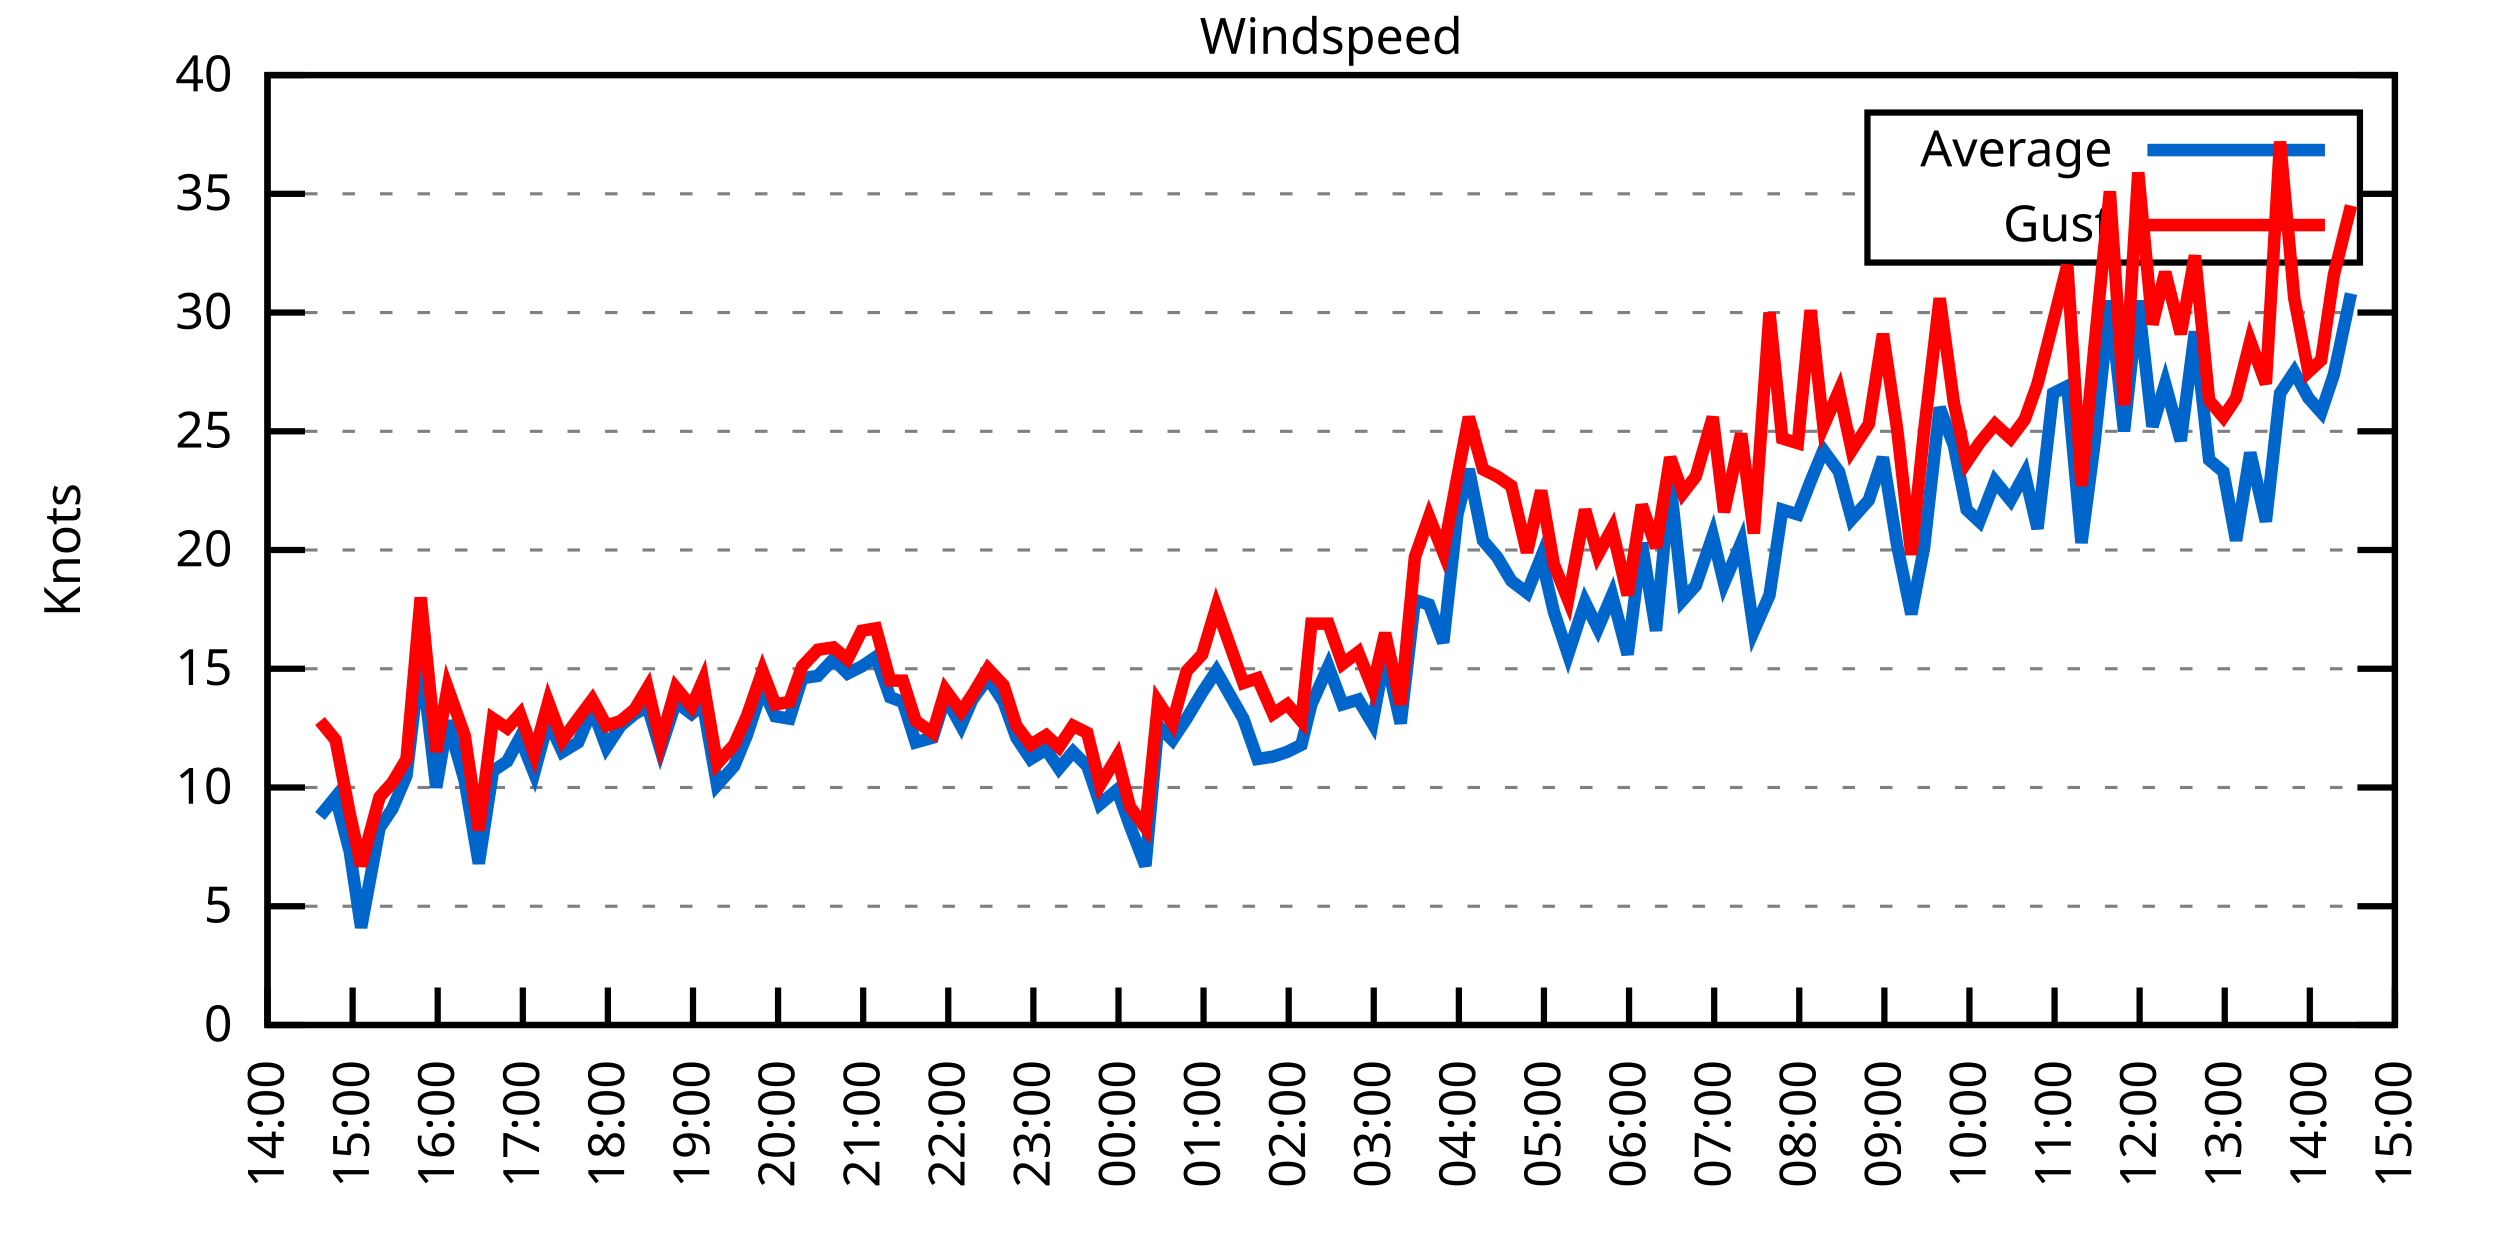
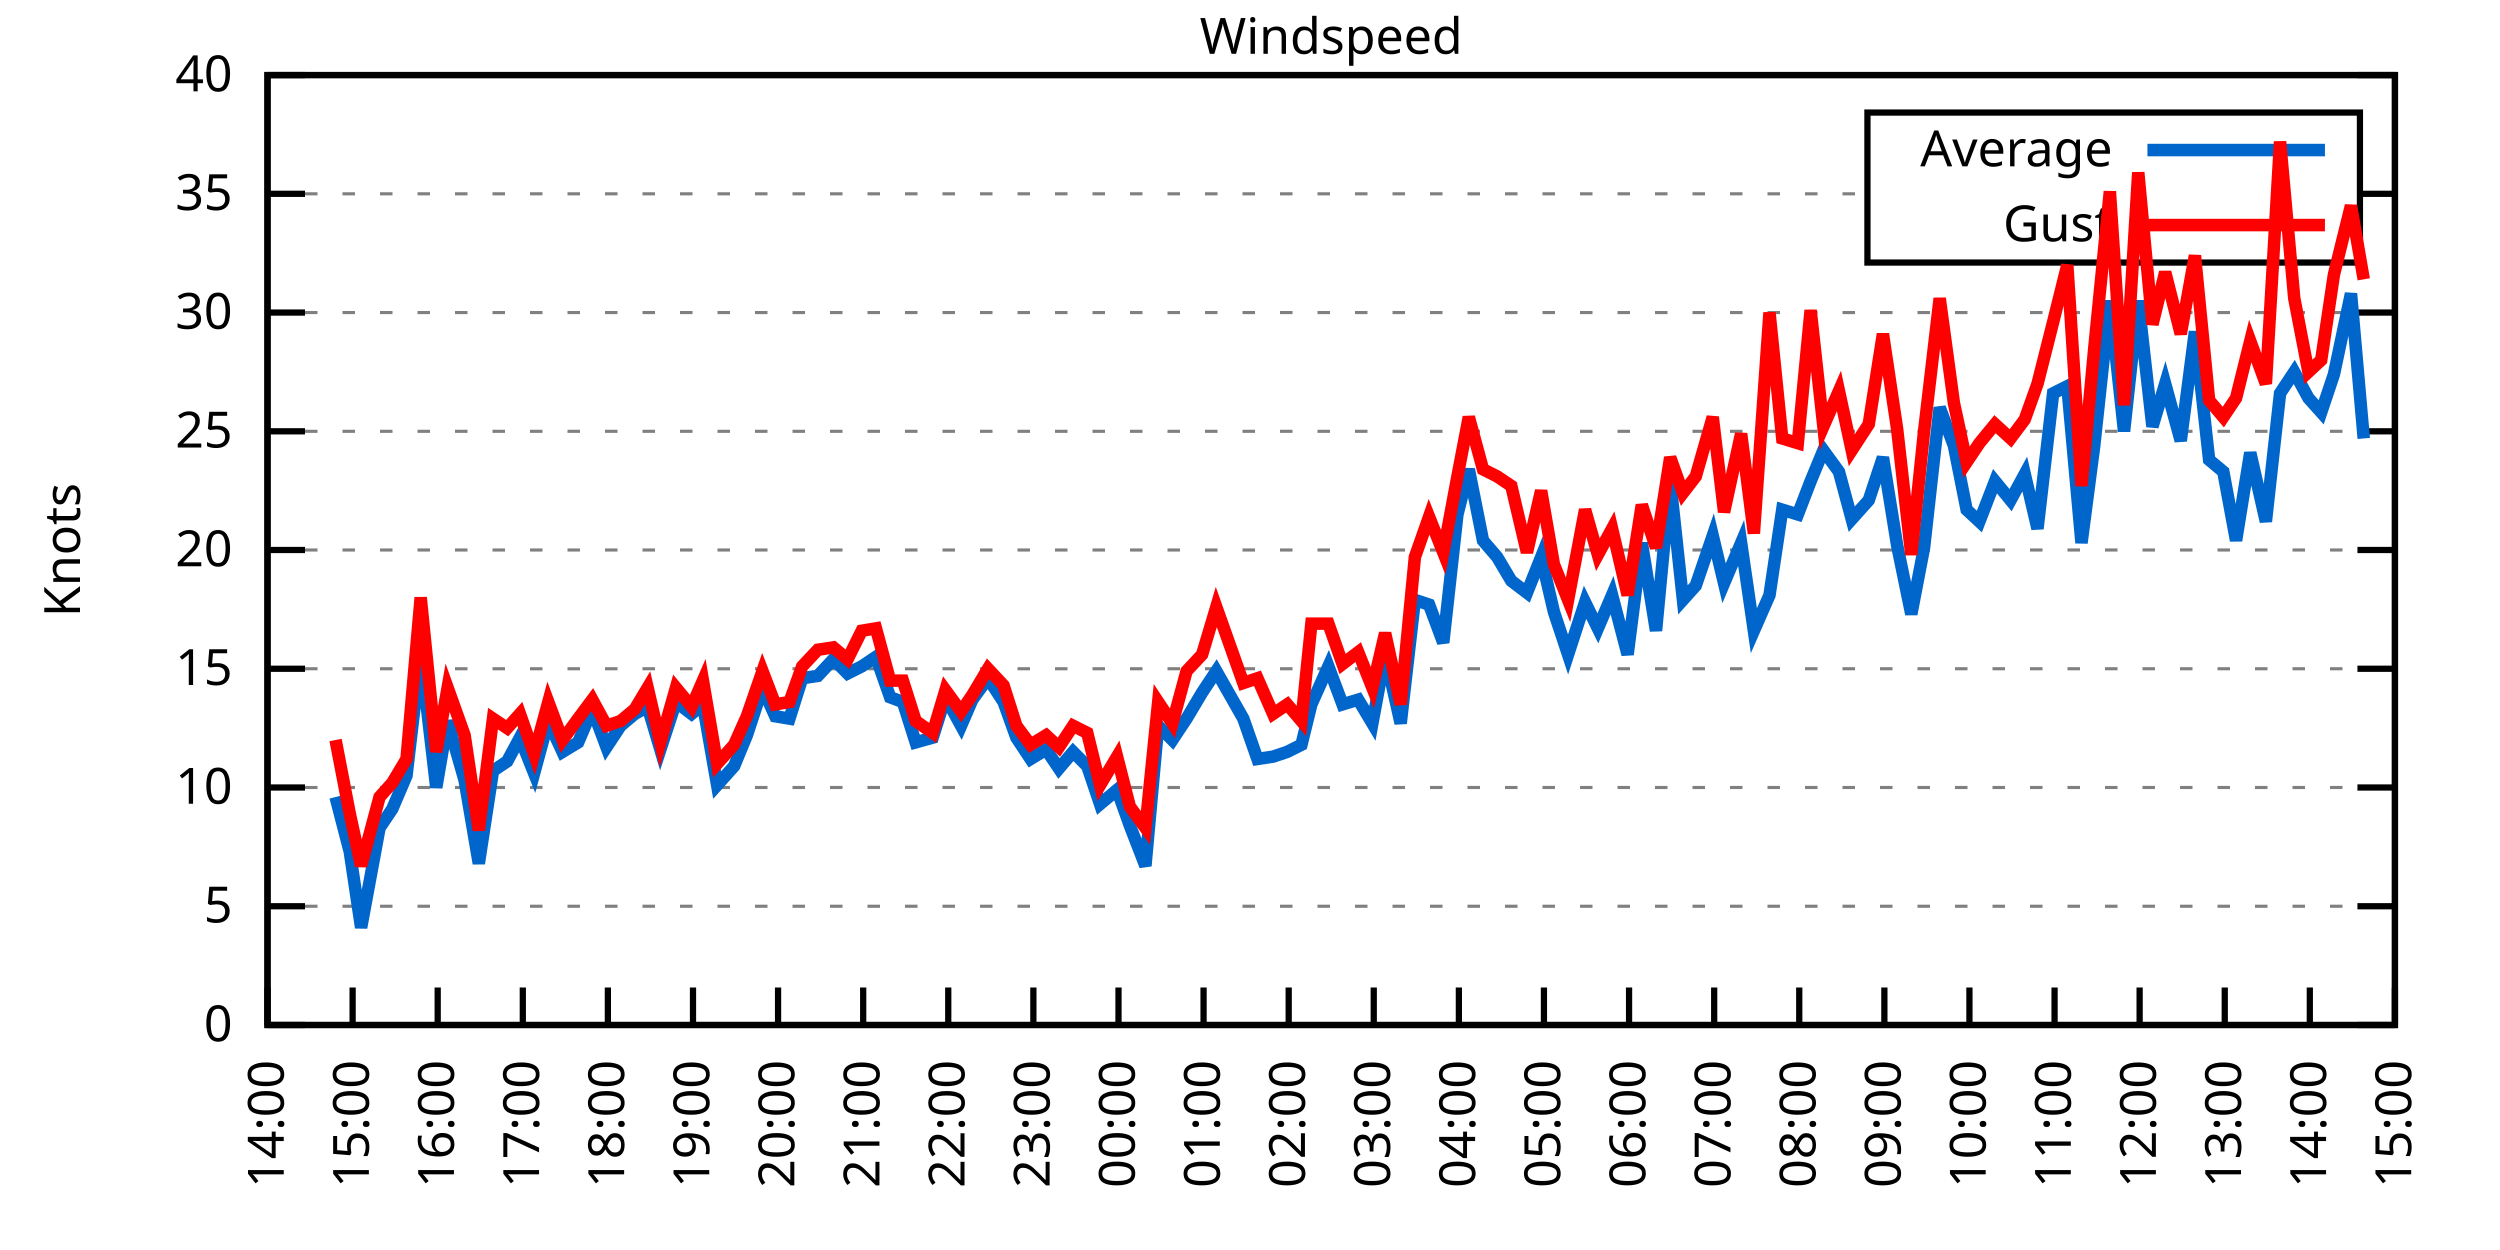
<svg xmlns="http://www.w3.org/2000/svg" xmlns:xlink="http://www.w3.org/1999/xlink" width="400" height="200" viewBox="0 0 400 200">
  <g id="gnuplot_canvas">
    <rect x="0" y="0" width="400" height="200" fill="none" />
    <defs>
      <circle id="gpDot" r="0.5" stroke-width="0.5" stroke="currentColor" />
      <path id="gpPt0" stroke-width="0.333" stroke="currentColor" d="M-1,0 h2 M0,-1 v2" />
      <path id="gpPt1" stroke-width="0.333" stroke="currentColor" d="M-1,-1 L1,1 M1,-1 L-1,1" />
      <path id="gpPt2" stroke-width="0.333" stroke="currentColor" d="M-1,0 L1,0 M0,-1 L0,1 M-1,-1 L1,1 M-1,1 L1,-1" />
      <rect id="gpPt3" stroke-width="0.333" stroke="currentColor" x="-1" y="-1" width="2" height="2" />
      <rect id="gpPt4" stroke-width="0.333" stroke="currentColor" fill="currentColor" x="-1" y="-1" width="2" height="2" />
      <circle id="gpPt5" stroke-width="0.333" stroke="currentColor" cx="0" cy="0" r="1" />
      <use xlink:href="#gpPt5" id="gpPt6" fill="currentColor" stroke="none" />
      <path id="gpPt7" stroke-width="0.333" stroke="currentColor" d="M0,-1.33 L-1.33,0.67 L1.33,0.67 z" />
      <use xlink:href="#gpPt7" id="gpPt8" fill="currentColor" stroke="none" />
      <use xlink:href="#gpPt7" id="gpPt9" stroke="currentColor" transform="rotate(180)" />
      <use xlink:href="#gpPt9" id="gpPt10" fill="currentColor" stroke="none" />
      <use xlink:href="#gpPt3" id="gpPt11" stroke="currentColor" transform="rotate(45)" />
      <use xlink:href="#gpPt11" id="gpPt12" fill="currentColor" stroke="none" />
      <path id="gpPt13" stroke-width="0.333" stroke="currentColor" d="M0,1.330 L1.265,0.411 L0.782,-1.067 L-0.782,-1.076 L-1.265,0.411 z" />
      <use xlink:href="#gpPt13" id="gpPt14" fill="currentColor" stroke="none" />
      <filter id="textbox" filterUnits="objectBoundingBox" x="0" y="0" height="1" width="1">
        <feFlood flood-color="white" flood-opacity="1" result="bgnd" />
        <feComposite in="SourceGraphic" in2="bgnd" operator="atop" />
      </filter>
      <filter id="greybox" filterUnits="objectBoundingBox" x="0" y="0" height="1" width="1">
        <feFlood flood-color="lightgrey" flood-opacity="1" result="grey" />
        <feComposite in="SourceGraphic" in2="grey" operator="atop" />
      </filter>
    </defs>
    <g fill="none" color="white" stroke="currentColor" stroke-width="1.00" stroke-linecap="butt" stroke-linejoin="miter">
</g>
    <g fill="none" color="black" stroke="currentColor" stroke-width="1.00" stroke-linecap="butt" stroke-linejoin="miter">
      <g stroke="none" shape-rendering="crispEdges">
        <polygon fill="rgb(255, 255, 255)" points="42.80,164.00 383.18,164.00 383.18,12.02 42.80,12.02 " />
      </g>
    </g>
    <g fill="none" color="black" stroke="currentColor" stroke-width="1.00" stroke-linecap="butt" stroke-linejoin="miter">
</g>
    <g fill="none" color="black" stroke="black" stroke-width="0.50" stroke-linecap="butt" stroke-linejoin="miter">
</g>
    <g fill="none" color="gray" stroke="currentColor" stroke-width="0.50" stroke-linecap="butt" stroke-linejoin="miter">
      <path stroke="gray" stroke-dasharray="2,4" class="gridline" d="M42.80,164.00 L383.19,164.00  " />
    </g>
    <g fill="none" color="gray" stroke="gray" stroke-width="1.00" stroke-linecap="butt" stroke-linejoin="miter">
</g>
    <g fill="none" color="black" stroke="currentColor" stroke-width="1.00" stroke-linecap="butt" stroke-linejoin="miter">
      <path stroke="black" d="M42.80,164.00 L48.80,164.00 M383.19,164.00 L377.19,164.00  " />
      <g transform="translate(37.20,166.60)" stroke="none" fill="black" font-family="Sans" font-size="8.00" text-anchor="end">
        <text>
          <tspan font-family="Sans"> 0</tspan>
        </text>
      </g>
    </g>
    <g fill="none" color="black" stroke="currentColor" stroke-width="1.00" stroke-linecap="butt" stroke-linejoin="miter">
</g>
    <g fill="none" color="black" stroke="black" stroke-width="0.50" stroke-linecap="butt" stroke-linejoin="miter">
</g>
    <g fill="none" color="gray" stroke="currentColor" stroke-width="0.50" stroke-linecap="butt" stroke-linejoin="miter">
      <path stroke="gray" stroke-dasharray="2,4" class="gridline" d="M42.80,145.00 L383.19,145.00  " />
    </g>
    <g fill="none" color="gray" stroke="gray" stroke-width="1.00" stroke-linecap="butt" stroke-linejoin="miter">
</g>
    <g fill="none" color="black" stroke="currentColor" stroke-width="1.00" stroke-linecap="butt" stroke-linejoin="miter">
      <path stroke="black" d="M42.80,145.00 L48.80,145.00 M383.19,145.00 L377.19,145.00  " />
      <g transform="translate(37.20,147.60)" stroke="none" fill="black" font-family="Sans" font-size="8.00" text-anchor="end">
        <text>
          <tspan font-family="Sans"> 5</tspan>
        </text>
      </g>
    </g>
    <g fill="none" color="black" stroke="currentColor" stroke-width="1.00" stroke-linecap="butt" stroke-linejoin="miter">
</g>
    <g fill="none" color="black" stroke="black" stroke-width="0.50" stroke-linecap="butt" stroke-linejoin="miter">
</g>
    <g fill="none" color="gray" stroke="currentColor" stroke-width="0.50" stroke-linecap="butt" stroke-linejoin="miter">
      <path stroke="gray" stroke-dasharray="2,4" class="gridline" d="M42.80,126.00 L383.19,126.00  " />
    </g>
    <g fill="none" color="gray" stroke="gray" stroke-width="1.00" stroke-linecap="butt" stroke-linejoin="miter">
</g>
    <g fill="none" color="black" stroke="currentColor" stroke-width="1.00" stroke-linecap="butt" stroke-linejoin="miter">
      <path stroke="black" d="M42.80,126.00 L48.80,126.00 M383.19,126.00 L377.19,126.00  " />
      <g transform="translate(37.20,128.60)" stroke="none" fill="black" font-family="Sans" font-size="8.00" text-anchor="end">
        <text>
          <tspan font-family="Sans"> 10</tspan>
        </text>
      </g>
    </g>
    <g fill="none" color="black" stroke="currentColor" stroke-width="1.00" stroke-linecap="butt" stroke-linejoin="miter">
</g>
    <g fill="none" color="black" stroke="black" stroke-width="0.50" stroke-linecap="butt" stroke-linejoin="miter">
</g>
    <g fill="none" color="gray" stroke="currentColor" stroke-width="0.50" stroke-linecap="butt" stroke-linejoin="miter">
      <path stroke="gray" stroke-dasharray="2,4" class="gridline" d="M42.80,107.00 L383.19,107.00  " />
    </g>
    <g fill="none" color="gray" stroke="gray" stroke-width="1.00" stroke-linecap="butt" stroke-linejoin="miter">
</g>
    <g fill="none" color="black" stroke="currentColor" stroke-width="1.00" stroke-linecap="butt" stroke-linejoin="miter">
      <path stroke="black" d="M42.80,107.00 L48.80,107.00 M383.19,107.00 L377.19,107.00  " />
      <g transform="translate(37.20,109.60)" stroke="none" fill="black" font-family="Sans" font-size="8.00" text-anchor="end">
        <text>
          <tspan font-family="Sans"> 15</tspan>
        </text>
      </g>
    </g>
    <g fill="none" color="black" stroke="currentColor" stroke-width="1.00" stroke-linecap="butt" stroke-linejoin="miter">
</g>
    <g fill="none" color="black" stroke="black" stroke-width="0.50" stroke-linecap="butt" stroke-linejoin="miter">
</g>
    <g fill="none" color="gray" stroke="currentColor" stroke-width="0.50" stroke-linecap="butt" stroke-linejoin="miter">
      <path stroke="gray" stroke-dasharray="2,4" class="gridline" d="M42.80,88.00 L383.19,88.00  " />
    </g>
    <g fill="none" color="gray" stroke="gray" stroke-width="1.00" stroke-linecap="butt" stroke-linejoin="miter">
</g>
    <g fill="none" color="black" stroke="currentColor" stroke-width="1.00" stroke-linecap="butt" stroke-linejoin="miter">
      <path stroke="black" d="M42.80,88.00 L48.80,88.00 M383.19,88.00 L377.19,88.00  " />
      <g transform="translate(37.20,90.60)" stroke="none" fill="black" font-family="Sans" font-size="8.00" text-anchor="end">
        <text>
          <tspan font-family="Sans"> 20</tspan>
        </text>
      </g>
    </g>
    <g fill="none" color="black" stroke="currentColor" stroke-width="1.00" stroke-linecap="butt" stroke-linejoin="miter">
</g>
    <g fill="none" color="black" stroke="black" stroke-width="0.50" stroke-linecap="butt" stroke-linejoin="miter">
</g>
    <g fill="none" color="gray" stroke="currentColor" stroke-width="0.50" stroke-linecap="butt" stroke-linejoin="miter">
      <path stroke="gray" stroke-dasharray="2,4" class="gridline" d="M42.80,69.01 L383.19,69.01  " />
    </g>
    <g fill="none" color="gray" stroke="gray" stroke-width="1.00" stroke-linecap="butt" stroke-linejoin="miter">
</g>
    <g fill="none" color="black" stroke="currentColor" stroke-width="1.00" stroke-linecap="butt" stroke-linejoin="miter">
      <path stroke="black" d="M42.80,69.01 L48.80,69.01 M383.19,69.01 L377.19,69.01  " />
      <g transform="translate(37.20,71.61)" stroke="none" fill="black" font-family="Sans" font-size="8.00" text-anchor="end">
        <text>
          <tspan font-family="Sans"> 25</tspan>
        </text>
      </g>
    </g>
    <g fill="none" color="black" stroke="currentColor" stroke-width="1.00" stroke-linecap="butt" stroke-linejoin="miter">
</g>
    <g fill="none" color="black" stroke="black" stroke-width="0.50" stroke-linecap="butt" stroke-linejoin="miter">
</g>
    <g fill="none" color="gray" stroke="currentColor" stroke-width="0.50" stroke-linecap="butt" stroke-linejoin="miter">
      <path stroke="gray" stroke-dasharray="2,4" class="gridline" d="M42.80,50.01 L383.19,50.01  " />
    </g>
    <g fill="none" color="gray" stroke="gray" stroke-width="1.00" stroke-linecap="butt" stroke-linejoin="miter">
</g>
    <g fill="none" color="black" stroke="currentColor" stroke-width="1.00" stroke-linecap="butt" stroke-linejoin="miter">
      <path stroke="black" d="M42.80,50.01 L48.80,50.01 M383.19,50.01 L377.19,50.01  " />
      <g transform="translate(37.20,52.61)" stroke="none" fill="black" font-family="Sans" font-size="8.00" text-anchor="end">
        <text>
          <tspan font-family="Sans"> 30</tspan>
        </text>
      </g>
    </g>
    <g fill="none" color="black" stroke="currentColor" stroke-width="1.00" stroke-linecap="butt" stroke-linejoin="miter">
</g>
    <g fill="none" color="black" stroke="black" stroke-width="0.50" stroke-linecap="butt" stroke-linejoin="miter">
</g>
    <g fill="none" color="gray" stroke="currentColor" stroke-width="0.50" stroke-linecap="butt" stroke-linejoin="miter">
      <path stroke="gray" stroke-dasharray="2,4" class="gridline" d="M42.80,31.01 L298.79,31.01 M377.59,31.01 L383.19,31.01  " />
    </g>
    <g fill="none" color="gray" stroke="gray" stroke-width="1.00" stroke-linecap="butt" stroke-linejoin="miter">
</g>
    <g fill="none" color="black" stroke="currentColor" stroke-width="1.00" stroke-linecap="butt" stroke-linejoin="miter">
      <path stroke="black" d="M42.80,31.01 L48.80,31.01 M383.19,31.01 L377.19,31.01  " />
      <g transform="translate(37.20,33.61)" stroke="none" fill="black" font-family="Sans" font-size="8.00" text-anchor="end">
        <text>
          <tspan font-family="Sans"> 35</tspan>
        </text>
      </g>
    </g>
    <g fill="none" color="black" stroke="currentColor" stroke-width="1.00" stroke-linecap="butt" stroke-linejoin="miter">
</g>
    <g fill="none" color="black" stroke="black" stroke-width="0.50" stroke-linecap="butt" stroke-linejoin="miter">
</g>
    <g fill="none" color="gray" stroke="currentColor" stroke-width="0.50" stroke-linecap="butt" stroke-linejoin="miter">
      <path stroke="gray" stroke-dasharray="2,4" class="gridline" d="M42.80,12.01 L383.19,12.01  " />
    </g>
    <g fill="none" color="gray" stroke="gray" stroke-width="1.00" stroke-linecap="butt" stroke-linejoin="miter">
</g>
    <g fill="none" color="black" stroke="currentColor" stroke-width="1.00" stroke-linecap="butt" stroke-linejoin="miter">
      <path stroke="black" d="M42.80,12.01 L48.80,12.01 M383.19,12.01 L377.19,12.01  " />
      <g transform="translate(37.20,14.61)" stroke="none" fill="black" font-family="Sans" font-size="8.00" text-anchor="end">
        <text>
          <tspan font-family="Sans"> 40</tspan>
        </text>
      </g>
    </g>
    <g fill="none" color="black" stroke="currentColor" stroke-width="1.00" stroke-linecap="butt" stroke-linejoin="miter">
      <path stroke="black" d="M42.80,164.00 L42.80,158.00  " />
      <g transform="translate(45.40,169.60) rotate(270.00)" stroke="none" fill="black" font-family="Sans" font-size="8.00" text-anchor="end">
        <text>
          <tspan font-family="Sans">14:00</tspan>
        </text>
      </g>
    </g>
    <g fill="none" color="black" stroke="currentColor" stroke-width="1.00" stroke-linecap="butt" stroke-linejoin="miter">
      <path stroke="black" d="M56.42,164.00 L56.42,158.00  " />
      <g transform="translate(59.02,169.60) rotate(270.00)" stroke="none" fill="black" font-family="Sans" font-size="8.00" text-anchor="end">
        <text>
          <tspan font-family="Sans">15:00</tspan>
        </text>
      </g>
    </g>
    <g fill="none" color="black" stroke="currentColor" stroke-width="1.00" stroke-linecap="butt" stroke-linejoin="miter">
      <path stroke="black" d="M70.03,164.00 L70.03,158.00  " />
      <g transform="translate(72.63,169.60) rotate(270.00)" stroke="none" fill="black" font-family="Sans" font-size="8.00" text-anchor="end">
        <text>
          <tspan font-family="Sans">16:00</tspan>
        </text>
      </g>
    </g>
    <g fill="none" color="black" stroke="currentColor" stroke-width="1.00" stroke-linecap="butt" stroke-linejoin="miter">
      <path stroke="black" d="M83.65,164.00 L83.65,158.00  " />
      <g transform="translate(86.25,169.60) rotate(270.00)" stroke="none" fill="black" font-family="Sans" font-size="8.00" text-anchor="end">
        <text>
          <tspan font-family="Sans">17:00</tspan>
        </text>
      </g>
    </g>
    <g fill="none" color="black" stroke="currentColor" stroke-width="1.00" stroke-linecap="butt" stroke-linejoin="miter">
      <path stroke="black" d="M97.26,164.00 L97.26,158.00  " />
      <g transform="translate(99.86,169.60) rotate(270.00)" stroke="none" fill="black" font-family="Sans" font-size="8.00" text-anchor="end">
        <text>
          <tspan font-family="Sans">18:00</tspan>
        </text>
      </g>
    </g>
    <g fill="none" color="black" stroke="currentColor" stroke-width="1.00" stroke-linecap="butt" stroke-linejoin="miter">
      <path stroke="black" d="M110.88,164.00 L110.88,158.00  " />
      <g transform="translate(113.48,169.60) rotate(270.00)" stroke="none" fill="black" font-family="Sans" font-size="8.00" text-anchor="end">
        <text>
          <tspan font-family="Sans">19:00</tspan>
        </text>
      </g>
    </g>
    <g fill="none" color="black" stroke="currentColor" stroke-width="1.00" stroke-linecap="butt" stroke-linejoin="miter">
      <path stroke="black" d="M124.49,164.00 L124.49,158.00  " />
      <g transform="translate(127.09,169.60) rotate(270.00)" stroke="none" fill="black" font-family="Sans" font-size="8.00" text-anchor="end">
        <text>
          <tspan font-family="Sans">20:00</tspan>
        </text>
      </g>
    </g>
    <g fill="none" color="black" stroke="currentColor" stroke-width="1.00" stroke-linecap="butt" stroke-linejoin="miter">
      <path stroke="black" d="M138.11,164.00 L138.11,158.00  " />
      <g transform="translate(140.71,169.60) rotate(270.00)" stroke="none" fill="black" font-family="Sans" font-size="8.00" text-anchor="end">
        <text>
          <tspan font-family="Sans">21:00</tspan>
        </text>
      </g>
    </g>
    <g fill="none" color="black" stroke="currentColor" stroke-width="1.00" stroke-linecap="butt" stroke-linejoin="miter">
      <path stroke="black" d="M151.72,164.00 L151.72,158.00  " />
      <g transform="translate(154.32,169.60) rotate(270.00)" stroke="none" fill="black" font-family="Sans" font-size="8.00" text-anchor="end">
        <text>
          <tspan font-family="Sans">22:00</tspan>
        </text>
      </g>
    </g>
    <g fill="none" color="black" stroke="currentColor" stroke-width="1.00" stroke-linecap="butt" stroke-linejoin="miter">
      <path stroke="black" d="M165.34,164.00 L165.34,158.00  " />
      <g transform="translate(167.94,169.60) rotate(270.00)" stroke="none" fill="black" font-family="Sans" font-size="8.00" text-anchor="end">
        <text>
          <tspan font-family="Sans">23:00</tspan>
        </text>
      </g>
    </g>
    <g fill="none" color="black" stroke="currentColor" stroke-width="1.00" stroke-linecap="butt" stroke-linejoin="miter">
      <path stroke="black" d="M178.96,164.00 L178.96,158.00  " />
      <g transform="translate(181.56,169.60) rotate(270.00)" stroke="none" fill="black" font-family="Sans" font-size="8.00" text-anchor="end">
        <text>
          <tspan font-family="Sans">00:00</tspan>
        </text>
      </g>
    </g>
    <g fill="none" color="black" stroke="currentColor" stroke-width="1.00" stroke-linecap="butt" stroke-linejoin="miter">
      <path stroke="black" d="M192.57,164.00 L192.57,158.00  " />
      <g transform="translate(195.17,169.60) rotate(270.00)" stroke="none" fill="black" font-family="Sans" font-size="8.00" text-anchor="end">
        <text>
          <tspan font-family="Sans">01:00</tspan>
        </text>
      </g>
    </g>
    <g fill="none" color="black" stroke="currentColor" stroke-width="1.00" stroke-linecap="butt" stroke-linejoin="miter">
      <path stroke="black" d="M206.19,164.00 L206.19,158.00  " />
      <g transform="translate(208.79,169.60) rotate(270.00)" stroke="none" fill="black" font-family="Sans" font-size="8.00" text-anchor="end">
        <text>
          <tspan font-family="Sans">02:00</tspan>
        </text>
      </g>
    </g>
    <g fill="none" color="black" stroke="currentColor" stroke-width="1.00" stroke-linecap="butt" stroke-linejoin="miter">
      <path stroke="black" d="M219.80,164.00 L219.80,158.00  " />
      <g transform="translate(222.40,169.60) rotate(270.00)" stroke="none" fill="black" font-family="Sans" font-size="8.00" text-anchor="end">
        <text>
          <tspan font-family="Sans">03:00</tspan>
        </text>
      </g>
    </g>
    <g fill="none" color="black" stroke="currentColor" stroke-width="1.00" stroke-linecap="butt" stroke-linejoin="miter">
      <path stroke="black" d="M233.42,164.00 L233.42,158.00  " />
      <g transform="translate(236.02,169.60) rotate(270.00)" stroke="none" fill="black" font-family="Sans" font-size="8.00" text-anchor="end">
        <text>
          <tspan font-family="Sans">04:00</tspan>
        </text>
      </g>
    </g>
    <g fill="none" color="black" stroke="currentColor" stroke-width="1.00" stroke-linecap="butt" stroke-linejoin="miter">
      <path stroke="black" d="M247.03,164.00 L247.03,158.00  " />
      <g transform="translate(249.63,169.60) rotate(270.00)" stroke="none" fill="black" font-family="Sans" font-size="8.00" text-anchor="end">
        <text>
          <tspan font-family="Sans">05:00</tspan>
        </text>
      </g>
    </g>
    <g fill="none" color="black" stroke="currentColor" stroke-width="1.00" stroke-linecap="butt" stroke-linejoin="miter">
      <path stroke="black" d="M260.65,164.00 L260.65,158.00  " />
      <g transform="translate(263.25,169.60) rotate(270.00)" stroke="none" fill="black" font-family="Sans" font-size="8.00" text-anchor="end">
        <text>
          <tspan font-family="Sans">06:00</tspan>
        </text>
      </g>
    </g>
    <g fill="none" color="black" stroke="currentColor" stroke-width="1.00" stroke-linecap="butt" stroke-linejoin="miter">
      <path stroke="black" d="M274.27,164.00 L274.27,158.00  " />
      <g transform="translate(276.87,169.60) rotate(270.00)" stroke="none" fill="black" font-family="Sans" font-size="8.00" text-anchor="end">
        <text>
          <tspan font-family="Sans">07:00</tspan>
        </text>
      </g>
    </g>
    <g fill="none" color="black" stroke="currentColor" stroke-width="1.00" stroke-linecap="butt" stroke-linejoin="miter">
      <path stroke="black" d="M287.88,164.00 L287.88,158.00  " />
      <g transform="translate(290.48,169.60) rotate(270.00)" stroke="none" fill="black" font-family="Sans" font-size="8.00" text-anchor="end">
        <text>
          <tspan font-family="Sans">08:00</tspan>
        </text>
      </g>
    </g>
    <g fill="none" color="black" stroke="currentColor" stroke-width="1.00" stroke-linecap="butt" stroke-linejoin="miter">
      <path stroke="black" d="M301.50,164.00 L301.50,158.00  " />
      <g transform="translate(304.10,169.60) rotate(270.00)" stroke="none" fill="black" font-family="Sans" font-size="8.00" text-anchor="end">
        <text>
          <tspan font-family="Sans">09:00</tspan>
        </text>
      </g>
    </g>
    <g fill="none" color="black" stroke="currentColor" stroke-width="1.00" stroke-linecap="butt" stroke-linejoin="miter">
      <path stroke="black" d="M315.11,164.00 L315.11,158.00  " />
      <g transform="translate(317.71,169.60) rotate(270.00)" stroke="none" fill="black" font-family="Sans" font-size="8.00" text-anchor="end">
        <text>
          <tspan font-family="Sans">10:00</tspan>
        </text>
      </g>
    </g>
    <g fill="none" color="black" stroke="currentColor" stroke-width="1.00" stroke-linecap="butt" stroke-linejoin="miter">
      <path stroke="black" d="M328.73,164.00 L328.73,158.00  " />
      <g transform="translate(331.33,169.60) rotate(270.00)" stroke="none" fill="black" font-family="Sans" font-size="8.00" text-anchor="end">
        <text>
          <tspan font-family="Sans">11:00</tspan>
        </text>
      </g>
    </g>
    <g fill="none" color="black" stroke="currentColor" stroke-width="1.00" stroke-linecap="butt" stroke-linejoin="miter">
      <path stroke="black" d="M342.34,164.00 L342.34,158.00  " />
      <g transform="translate(344.94,169.60) rotate(270.00)" stroke="none" fill="black" font-family="Sans" font-size="8.00" text-anchor="end">
        <text>
          <tspan font-family="Sans">12:00</tspan>
        </text>
      </g>
    </g>
    <g fill="none" color="black" stroke="currentColor" stroke-width="1.00" stroke-linecap="butt" stroke-linejoin="miter">
      <path stroke="black" d="M355.96,164.00 L355.96,158.00  " />
      <g transform="translate(358.56,169.60) rotate(270.00)" stroke="none" fill="black" font-family="Sans" font-size="8.00" text-anchor="end">
        <text>
          <tspan font-family="Sans">13:00</tspan>
        </text>
      </g>
    </g>
    <g fill="none" color="black" stroke="currentColor" stroke-width="1.00" stroke-linecap="butt" stroke-linejoin="miter">
      <path stroke="black" d="M369.57,164.00 L369.57,158.00  " />
      <g transform="translate(372.17,169.60) rotate(270.00)" stroke="none" fill="black" font-family="Sans" font-size="8.00" text-anchor="end">
        <text>
          <tspan font-family="Sans">14:00</tspan>
        </text>
      </g>
    </g>
    <g fill="none" color="black" stroke="currentColor" stroke-width="1.00" stroke-linecap="butt" stroke-linejoin="miter">
      <path stroke="black" d="M383.19,164.00 L383.19,158.00  " />
      <g transform="translate(385.79,169.60) rotate(270.00)" stroke="none" fill="black" font-family="Sans" font-size="8.00" text-anchor="end">
        <text>
          <tspan font-family="Sans">15:00</tspan>
        </text>
      </g>
    </g>
    <g fill="none" color="black" stroke="currentColor" stroke-width="1.00" stroke-linecap="butt" stroke-linejoin="miter">
</g>
    <g fill="none" color="black" stroke="currentColor" stroke-width="1.00" stroke-linecap="butt" stroke-linejoin="miter">
      <path stroke="black" d="M42.80,12.01 L42.80,164.00 L383.19,164.00 L383.19,12.01 L42.80,12.01 Z  " />
    </g>
    <g fill="none" color="black" stroke="currentColor" stroke-width="1.00" stroke-linecap="butt" stroke-linejoin="miter">
</g>
    <g fill="none" color="black" stroke="currentColor" stroke-width="1.00" stroke-linecap="butt" stroke-linejoin="miter">
      <path stroke="black" d="M298.79,42.01 L298.79,18.01 L377.59,18.01 L377.59,42.01 L298.79,42.01 Z  " />
    </g>
    <g id="Windspeed_plot_1">
      <g fill="none" color="white" stroke="black" stroke-width="2.00" stroke-linecap="butt" stroke-linejoin="miter">
</g>
      <g fill="none" color="black" stroke="currentColor" stroke-width="2.00" stroke-linecap="butt" stroke-linejoin="miter">
        <g transform="translate(337.99,26.61)" stroke="none" fill="black" font-family="Sans" font-size="8.00" text-anchor="end">
          <text>
            <tspan font-family="Sans">Average</tspan>
          </text>
        </g>
      </g>
      <g fill="none" color="black" stroke="currentColor" stroke-width="2.00" stroke-linecap="butt" stroke-linejoin="miter">
-         <path stroke="rgb(  0, 102, 204)" d="M343.59,24.01 L371.99,24.01 M51.20,130.56 L53.69,127.52 L55.96,136.26 L57.78,148.42 L60.73,132.46 L62.77,129.42   L65.04,124.10 L67.31,104.72 L69.80,126.00 L71.62,115.36 L74.34,124.86 L76.61,138.16 L78.88,123.34 L81.15,121.82   L83.19,118.02 L85.46,123.72 L87.73,115.36 L90.00,120.30 L92.50,118.78 L94.77,113.46 L97.04,119.54 L99.30,116.12   L101.57,114.22 L103.62,113.08 L105.66,119.92 L108.15,112.32 L110.65,114.22 L112.47,112.70 L114.74,125.62 L117.46,122.58   L119.50,117.64 L122.00,110.04 L124.04,114.60 L126.31,114.98 L128.35,108.52 L130.85,108.14 L133.34,105.48 L135.61,107.76   L137.88,106.62 L140.15,105.10 L142.42,111.56 L144.46,112.32 L146.51,118.78 L149.23,118.02 L151.27,111.56 L153.77,116.12   L155.58,111.94 L158.08,108.52 L160.57,112.32 L162.62,118.02 L164.89,121.44 L167.38,119.92 L169.43,122.96 L171.69,120.30   L173.96,122.58 L176.01,128.66 L178.73,126.38 L180.77,132.08 L183.27,138.54 L185.31,116.12 L187.58,118.40 L189.85,114.98   L192.34,110.80 L194.61,107.38 L198.93,114.98 L201.19,121.44 L203.69,121.06 L205.96,120.30 L208.23,119.16 L209.82,112.70   L212.54,106.62 L214.81,112.70 L217.31,111.94 L219.58,115.74 L221.62,104.72 L224.11,115.74 L226.38,95.98 L228.65,96.74   L230.92,102.82 L233.19,82.31 L235.01,75.09 L237.28,86.49 L239.55,89.14 L241.81,92.94 L244.31,94.84 L246.58,89.14   L248.62,97.88 L250.89,104.72 L253.61,96.36 L255.66,100.54 L257.93,95.22 L260.42,104.72 L262.69,86.87 L264.96,100.92   L267.23,76.99 L269.27,95.98 L271.32,93.70 L274.04,85.73 L275.85,93.32 L278.58,86.87 L280.62,100.92 L283.12,95.22   L285.16,81.55 L287.65,82.31 L289.70,76.99 L291.74,72.05 L294.23,75.47 L296.28,83.07 L299.00,80.03 L301.27,73.19   L303.54,87.25 L305.81,98.26 L307.85,87.63 L310.35,65.21 L312.62,71.29 L314.66,81.55 L316.70,83.45 L319.20,76.99   L321.69,80.03 L323.96,75.85 L326.00,84.59 L328.50,62.93 L330.77,61.79 L333.04,86.87 L335.08,71.29 L337.58,48.11   L339.85,69.01 L342.12,48.11 L344.39,68.25 L346.43,61.41 L348.92,70.53 L351.19,53.05 L353.46,73.57 L355.73,75.47   L357.77,86.49 L360.04,72.43 L362.54,83.45 L364.81,62.93 L367.08,59.51 L369.35,63.69 L371.39,65.97 L373.43,59.89   L376.16,46.97  " />
+         <path stroke="rgb(  0, 102, 204)" d="M343.59,24.01 L371.99,24.01 M53.69,127.52 L55.96,136.26 L57.78,148.42 L60.73,132.46 L62.77,129.42 L65.04,124.10   L67.31,104.72 L69.80,126.00 L71.62,115.36 L74.34,124.86 L76.61,138.16 L78.88,123.34 L81.15,121.82 L83.19,118.02   L85.46,123.72 L87.73,115.36 L90.00,120.30 L92.50,118.78 L94.77,113.46 L97.04,119.54 L99.30,116.12 L101.57,114.22   L103.62,113.08 L105.66,119.92 L108.15,112.32 L110.65,114.22 L112.47,112.70 L114.74,125.62 L117.46,122.58 L119.50,117.64   L122.00,110.04 L124.04,114.60 L126.31,114.98 L128.35,108.52 L130.85,108.14 L133.34,105.48 L135.61,107.76 L137.88,106.62   L140.15,105.10 L142.42,111.56 L144.46,112.32 L146.51,118.78 L149.23,118.02 L151.27,111.56 L153.77,116.12 L155.58,111.94   L158.08,108.52 L160.57,112.32 L162.62,118.02 L164.89,121.44 L167.38,119.92 L169.43,122.96 L171.69,120.30 L173.96,122.58   L176.01,128.66 L178.73,126.38 L180.77,132.08 L183.27,138.54 L185.31,116.12 L187.58,118.40 L189.85,114.98 L192.34,110.80   L194.61,107.38 L198.93,114.98 L201.19,121.44 L203.69,121.06 L205.96,120.30 L208.23,119.16 L209.82,112.70 L212.54,106.62   L214.81,112.70 L217.31,111.94 L219.58,115.74 L221.62,104.72 L224.11,115.74 L226.38,95.98 L228.65,96.74 L230.92,102.82   L233.19,82.31 L235.01,75.09 L237.28,86.49 L239.55,89.14 L241.81,92.94 L244.31,94.84 L246.58,89.14 L248.62,97.88   L250.89,104.72 L253.61,96.36 L255.66,100.54 L257.93,95.22 L260.42,104.72 L262.69,86.87 L264.96,100.92 L267.23,76.99   L269.27,95.98 L271.32,93.70 L274.04,85.73 L275.85,93.32 L278.58,86.87 L280.62,100.92 L283.12,95.22 L285.16,81.55   L287.65,82.31 L289.70,76.99 L291.74,72.05 L294.23,75.47 L296.28,83.07 L299.00,80.03 L301.27,73.19 L303.54,87.25   L305.81,98.26 L307.85,87.63 L310.35,65.21 L312.62,71.29 L314.66,81.55 L316.70,83.45 L319.20,76.99 L321.69,80.03   L323.96,75.85 L326.00,84.59 L328.50,62.93 L330.77,61.79 L333.04,86.87 L335.08,71.29 L337.58,48.11 L339.85,69.01   L342.12,48.11 L344.39,68.25 L346.43,61.41 L348.92,70.53 L351.19,53.05 L353.46,73.57 L355.73,75.47 L357.77,86.49   L360.04,72.43 L362.54,83.45 L364.81,62.93 L367.08,59.51 L369.35,63.69 L371.39,65.97 L373.43,59.89 L376.16,46.97   L378.20,70.15  " />
      </g>
    </g>
    <g id="Windspeed_plot_2">
      <g fill="none" color="black" stroke="currentColor" stroke-width="2.00" stroke-linecap="butt" stroke-linejoin="miter">
        <g transform="translate(337.99,38.61)" stroke="none" fill="black" font-family="Sans" font-size="8.00" text-anchor="end">
          <text>
            <tspan font-family="Sans">Gust</tspan>
          </text>
        </g>
      </g>
      <g fill="none" color="black" stroke="currentColor" stroke-width="2.00" stroke-linecap="butt" stroke-linejoin="miter">
-         <path stroke="rgb(255,   0,   0)" d="M343.59,36.01 L371.99,36.01 M51.20,115.36 L53.69,118.40 L55.96,130.18 L57.78,138.54 L60.73,127.52 L62.77,125.24   L65.04,121.44 L67.31,95.60 L69.80,120.30 L71.62,110.04 L74.34,117.64 L76.61,132.84 L78.88,114.98 L81.15,116.50   L83.19,114.22 L85.46,120.68 L87.73,112.32 L90.00,118.40 L92.50,114.98 L94.77,111.94 L97.04,116.12 L99.30,115.36   L101.57,113.46 L103.62,110.04 L105.66,118.78 L108.15,110.04 L110.65,113.08 L112.47,108.90 L114.74,122.20 L117.46,119.16   L119.50,114.60 L122.00,107.38 L124.04,112.70 L126.31,112.32 L128.35,106.62 L130.85,103.96 L133.34,103.58 L135.61,105.48   L137.88,100.92 L140.15,100.54 L142.42,108.90 L144.46,108.90 L146.51,115.36 L149.23,117.26 L151.27,110.42 L153.77,113.84   L155.58,111.18 L158.08,107.00 L160.57,109.66 L162.62,116.12 L164.89,119.16 L167.38,117.64 L169.43,119.54 L171.69,116.12   L173.96,117.26 L176.01,125.62 L178.73,121.06 L180.77,129.04 L183.27,132.46 L185.31,112.32 L187.58,115.74 L189.85,107.38   L192.34,104.72 L194.61,97.12 L198.93,109.28 L201.19,108.52 L203.69,114.22 L205.96,112.70 L208.23,115.36 L209.82,99.78   L212.54,99.78 L214.81,106.24 L217.31,104.34 L219.58,110.04 L221.62,101.30 L224.11,112.70 L226.38,89.14 L228.65,82.69   L230.92,88.38 L233.19,76.23 L235.01,66.73 L237.28,75.09 L239.55,76.23 L241.81,77.75 L244.31,88.38 L246.58,78.51   L248.62,90.28 L250.89,95.98 L253.61,81.55 L255.66,88.76 L257.93,84.59 L260.42,95.22 L262.69,80.79 L264.96,87.63   L267.23,73.19 L269.27,78.89 L271.32,76.23 L274.04,66.73 L275.85,81.93 L278.58,69.39 L280.62,85.35 L283.12,50.01   L285.16,70.15 L287.65,70.91 L289.70,49.63 L291.74,68.25 L294.23,62.55 L296.28,72.05 L299.00,67.87 L301.27,53.43   L303.54,68.63 L305.81,88.76 L307.85,69.01 L310.35,47.73 L312.62,64.45 L314.66,73.95 L316.70,70.91 L319.20,67.87   L321.69,70.15 L323.96,67.11 L326.00,61.41 L328.50,51.53 L330.77,42.41 L333.04,77.75 L335.08,55.71 L337.58,30.63   L339.85,64.83 L342.12,27.59 L344.39,51.91 L346.43,43.55 L348.92,53.43 L351.19,40.89 L353.46,64.07 L355.73,66.73   L357.77,63.69 L360.04,54.57 L362.54,61.41 L364.81,22.65 L367.08,47.73 L369.35,59.51 L371.39,57.61 L373.43,43.93   L376.16,32.91  " />
+         <path stroke="rgb(255,   0,   0)" d="M343.59,36.01 L371.99,36.01 M53.69,118.40 L55.96,130.18 L57.78,138.54 L60.73,127.52 L62.77,125.24 L65.04,121.44   L67.31,95.60 L69.80,120.30 L71.62,110.04 L74.34,117.64 L76.61,132.84 L78.88,114.98 L81.15,116.50 L83.19,114.22   L85.46,120.68 L87.73,112.32 L90.00,118.40 L92.50,114.98 L94.77,111.94 L97.04,116.12 L99.30,115.36 L101.57,113.46   L103.62,110.04 L105.66,118.78 L108.15,110.04 L110.65,113.08 L112.47,108.90 L114.74,122.20 L117.46,119.16 L119.50,114.60   L122.00,107.38 L124.04,112.70 L126.31,112.32 L128.35,106.62 L130.85,103.96 L133.34,103.58 L135.61,105.48 L137.88,100.92   L140.15,100.54 L142.42,108.90 L144.46,108.90 L146.51,115.36 L149.23,117.26 L151.27,110.42 L153.77,113.84 L155.58,111.18   L158.08,107.00 L160.57,109.66 L162.62,116.12 L164.89,119.16 L167.38,117.64 L169.43,119.54 L171.69,116.12 L173.96,117.26   L176.01,125.62 L178.73,121.06 L180.77,129.04 L183.27,132.46 L185.31,112.32 L187.58,115.74 L189.85,107.38 L192.34,104.72   L194.61,97.12 L198.93,109.28 L201.19,108.52 L203.69,114.22 L205.96,112.70 L208.23,115.36 L209.82,99.78 L212.54,99.78   L214.81,106.24 L217.31,104.34 L219.58,110.04 L221.62,101.30 L224.11,112.70 L226.38,89.14 L228.65,82.69 L230.92,88.38   L233.19,76.23 L235.01,66.73 L237.28,75.09 L239.55,76.23 L241.81,77.75 L244.31,88.38 L246.58,78.51 L248.62,90.28   L250.89,95.98 L253.61,81.55 L255.66,88.76 L257.93,84.59 L260.42,95.22 L262.69,80.79 L264.96,87.63 L267.23,73.19   L269.27,78.89 L271.32,76.23 L274.04,66.73 L275.85,81.93 L278.58,69.39 L280.62,85.35 L283.12,50.01 L285.16,70.15   L287.65,70.91 L289.70,49.63 L291.74,68.25 L294.23,62.55 L296.28,72.05 L299.00,67.87 L301.27,53.43 L303.54,68.63   L305.81,88.76 L307.85,69.01 L310.35,47.73 L312.62,64.45 L314.66,73.95 L316.70,70.91 L319.20,67.87 L321.69,70.15   L323.96,67.11 L326.00,61.41 L328.50,51.53 L330.77,42.41 L333.04,77.75 L335.08,55.71 L337.58,30.63 L339.85,64.83   L342.12,27.59 L344.39,51.91 L346.43,43.55 L348.92,53.43 L351.19,40.89 L353.46,64.07 L355.73,66.73 L357.77,63.69   L360.04,54.57 L362.54,61.41 L364.81,22.65 L367.08,47.73 L369.35,59.51 L371.39,57.61 L373.43,43.93 L376.16,32.91   L378.20,44.69  " />
      </g>
    </g>
    <g fill="none" color="black" stroke="currentColor" stroke-width="2.00" stroke-linecap="butt" stroke-linejoin="miter">
</g>
    <g fill="none" color="black" stroke="black" stroke-width="1.00" stroke-linecap="butt" stroke-linejoin="miter">
</g>
    <g fill="none" color="black" stroke="currentColor" stroke-width="1.00" stroke-linecap="butt" stroke-linejoin="miter">
      <path stroke="black" d="M42.80,12.01 L42.80,164.00 L383.19,164.00 L383.19,12.01 L42.80,12.01 Z  " />
      <g transform="translate(12.80,88.01) rotate(270.00)" stroke="none" fill="black" font-family="Sans" font-size="8.00" text-anchor="middle">
        <text>
          <tspan font-family="Sans">Knots</tspan>
        </text>
      </g>
    </g>
    <g fill="none" color="black" stroke="currentColor" stroke-width="1.00" stroke-linecap="butt" stroke-linejoin="miter">
</g>
    <g fill="none" color="black" stroke="currentColor" stroke-width="1.00" stroke-linecap="butt" stroke-linejoin="miter">
      <g transform="translate(212.99,8.61)" stroke="none" fill="black" font-family="Sans" font-size="8.00" text-anchor="middle">
        <text>
          <tspan font-family="Sans">Windspeed</tspan>
        </text>
      </g>
    </g>
    <g fill="none" color="black" stroke="currentColor" stroke-width="1.00" stroke-linecap="butt" stroke-linejoin="miter">
</g>
  </g>
</svg>
